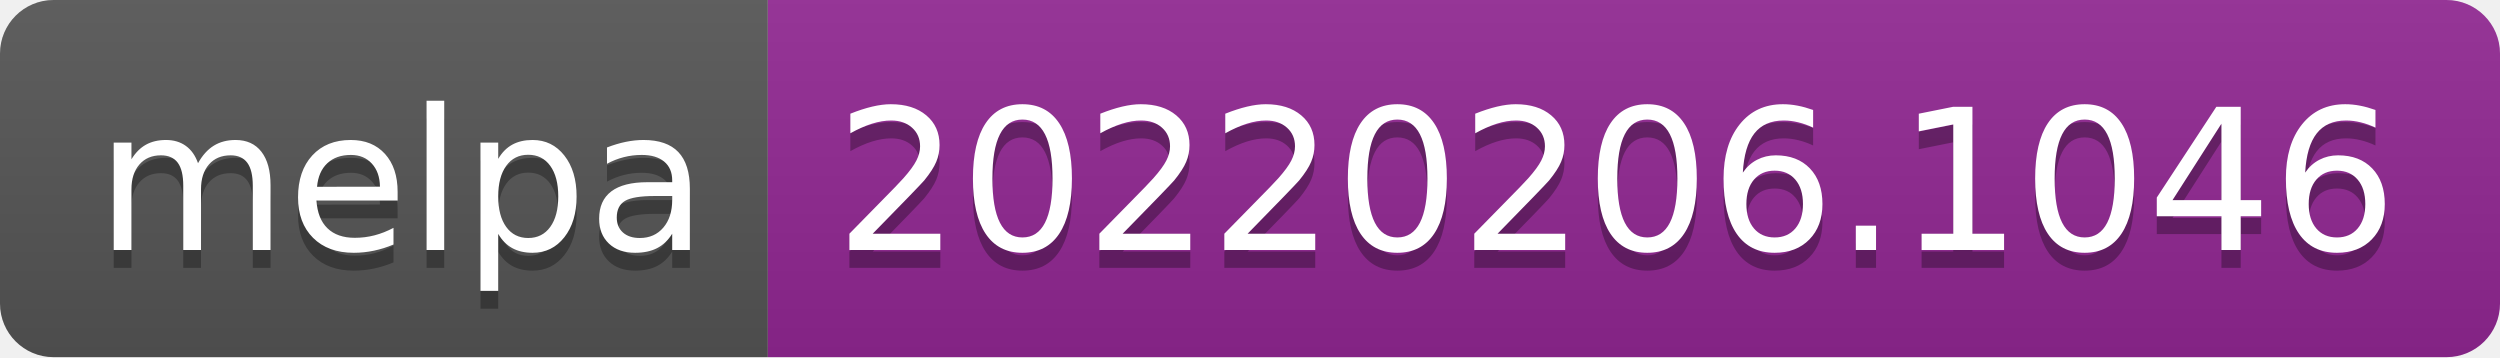
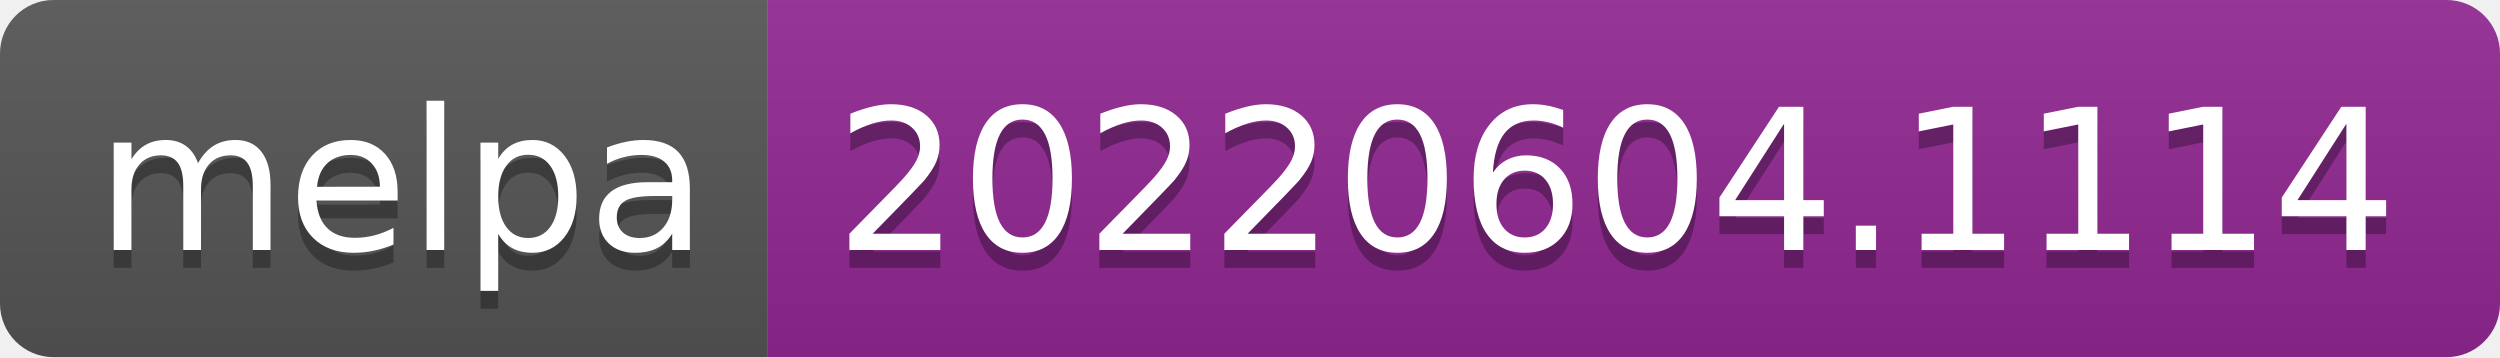
- <svg xmlns="http://www.w3.org/2000/svg" width="140" height="20" role="img" aria-label="melpa: 20220206.1046">
+ <svg xmlns="http://www.w3.org/2000/svg" width="140" height="20" role="img" aria-label="melpa: 20220604.1114">
  <linearGradient id="s" x2="0" y2="100%">
    <stop offset="0" stop-color="#bbb" stop-opacity=".1" />
    <stop offset="1" stop-opacity=".1" />
  </linearGradient>
  <clipPath id="r">
    <rect width="140" height="20" rx="3" fill="#fff" />
  </clipPath>
  <g clip-path="url(#r)">
    <rect width="43" height="20" fill="#555" />
    <rect x="43" width="97" height="20" fill="#922793" />
    <rect width="140" height="20" fill="url(#s)" />
  </g>
  <g fill="#fff" text-anchor="middle" font-family="Verdana,Geneva,DejaVu Sans,sans-serif" text-rendering="geometricPrecision" font-size="110">
    <text aria-hidden="true" x="225" y="150" fill="#010101" fill-opacity=".3" transform="scale(.1)" textLength="330">melpa</text>
    <text x="225" y="140" transform="scale(.1)" fill="#fff" textLength="330">melpa</text>
-     <text aria-hidden="true" x="905" y="150" fill="#010101" fill-opacity=".3" transform="scale(.1)" textLength="870">20220206.1046</text>
-     <text x="905" y="140" transform="scale(.1)" fill="#fff" textLength="870">20220206.1046</text>
+     <text aria-hidden="true" x="905" y="150" fill="#010101" fill-opacity=".3" transform="scale(.1)" textLength="870">20220604.1114</text>
+     <text x="905" y="140" transform="scale(.1)" fill="#fff" textLength="870">20220604.1114</text>
  </g>
</svg>
